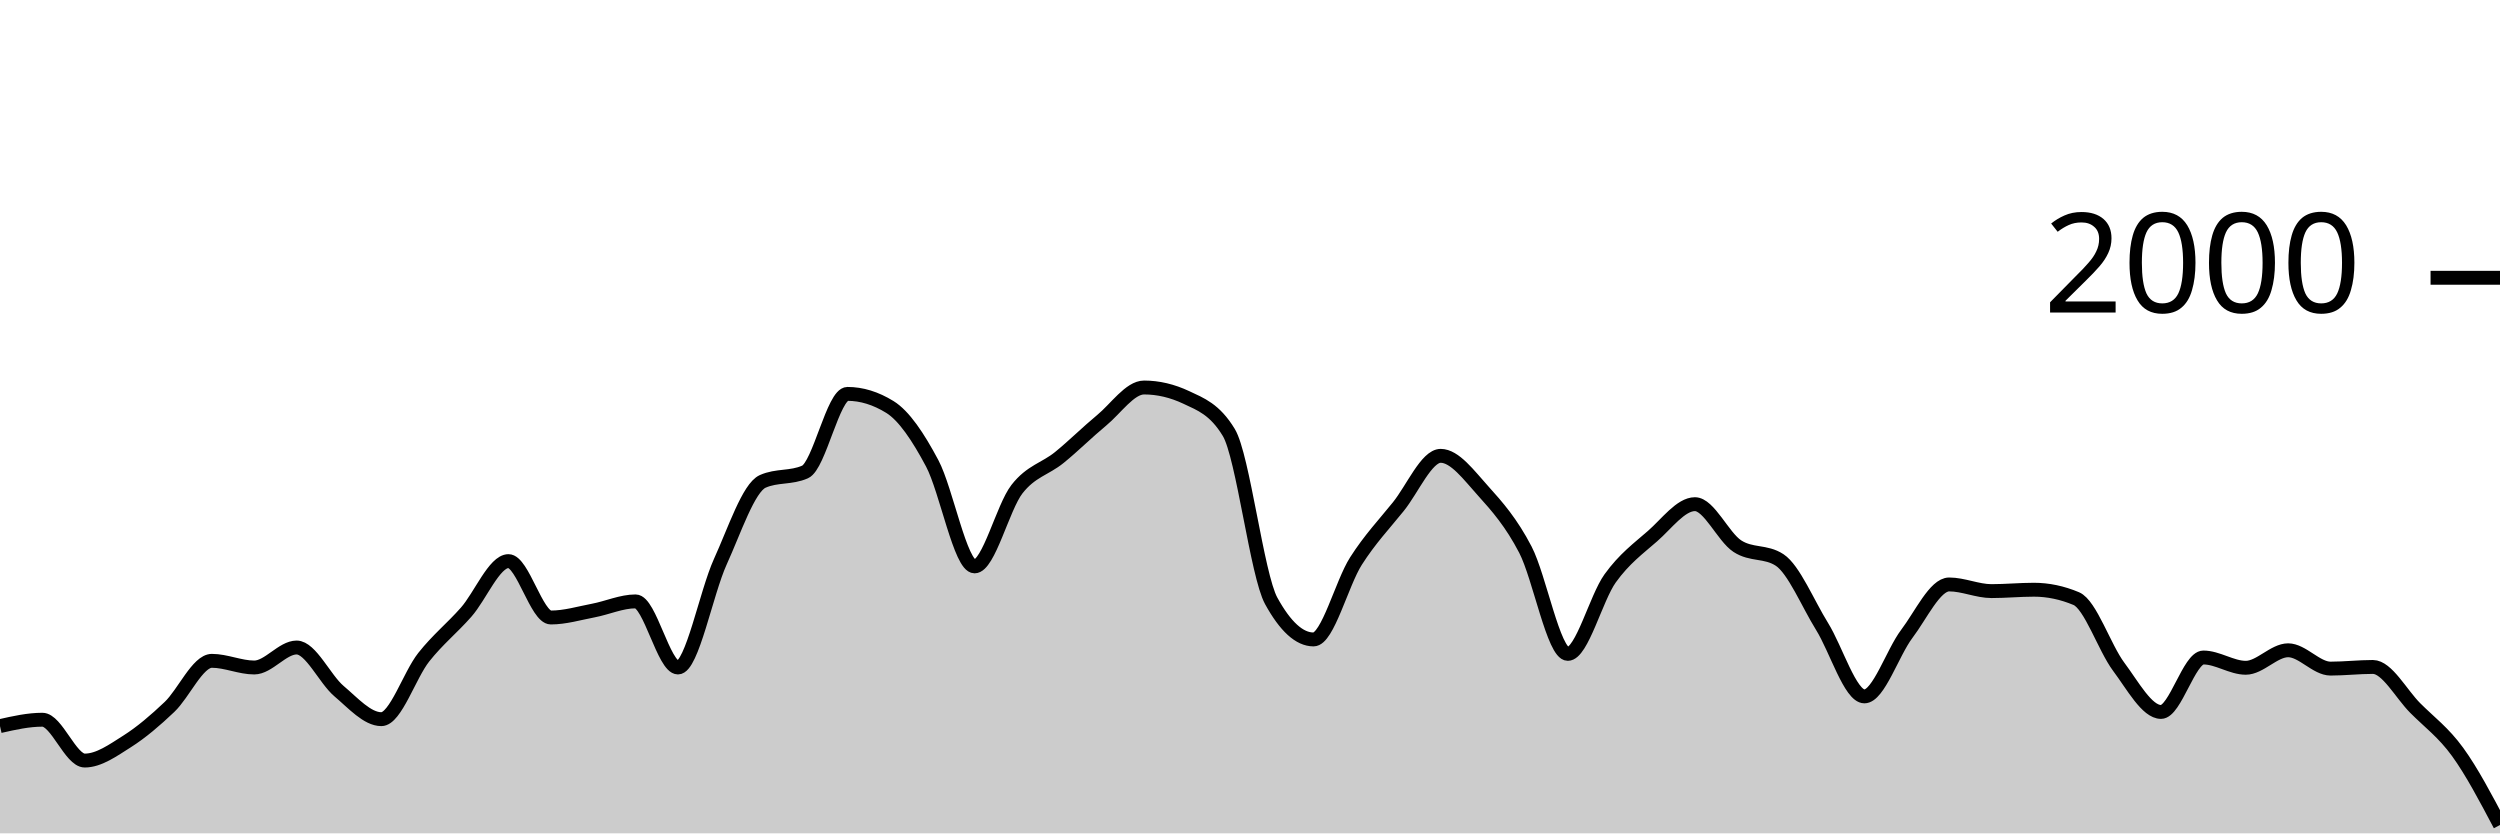
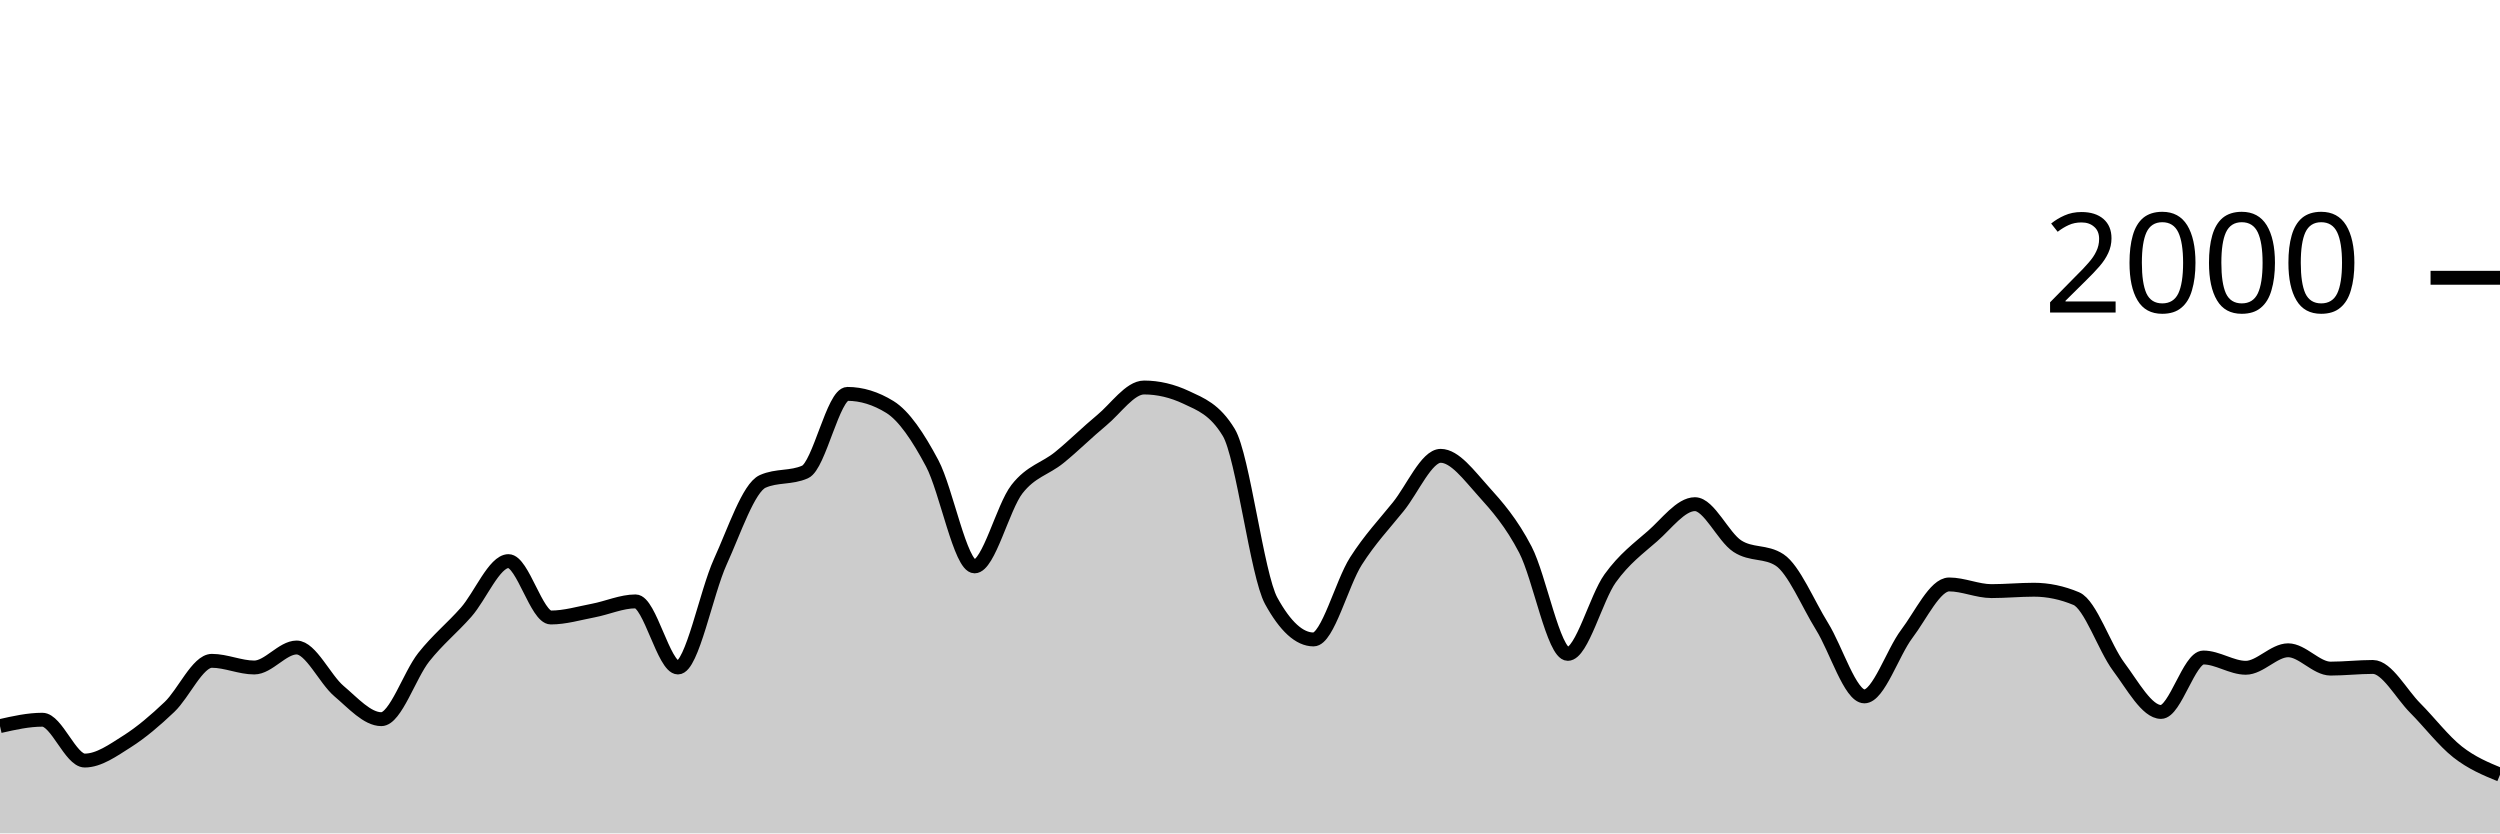
<svg xmlns="http://www.w3.org/2000/svg" viewBox="0 0 180 60">
  <g transform="translate(0,20)">
-     <path class="area" fill="rgba(0, 0, 0, 0.2)" d="M0,32.28C1.017,32.05,2.034,31.82,3.051,31.82C4.068,31.82,5.085,34.76,6.102,34.76C7.119,34.76,8.136,34.023,9.153,33.38C10.169,32.737,11.186,31.867,12.203,30.9C13.22,29.933,14.237,27.58,15.254,27.58C16.271,27.58,17.288,28.06,18.305,28.06C19.322,28.06,20.339,26.62,21.356,26.62C22.373,26.62,23.39,28.9,24.407,29.76C25.424,30.62,26.441,31.78,27.458,31.78C28.475,31.78,29.492,28.603,30.508,27.32C31.525,26.037,32.542,25.233,33.559,24.08C34.576,22.927,35.593,20.4,36.61,20.4C37.627,20.4,38.644,24.46,39.661,24.46C40.678,24.46,41.695,24.153,42.712,23.96C43.729,23.767,44.746,23.3,45.763,23.3C46.78,23.3,47.797,28.06,48.814,28.06C49.831,28.06,50.847,22.673,51.864,20.44C52.881,18.207,53.898,15.113,54.915,14.66C55.932,14.207,56.949,14.433,57.966,13.98C58.983,13.527,60,8.36,61.017,8.36C62.034,8.36,63.051,8.673,64.068,9.3C65.085,9.927,66.102,11.447,67.119,13.36C68.136,15.273,69.153,20.78,70.169,20.78C71.186,20.78,72.203,16.527,73.22,15.22C74.237,13.913,75.254,13.767,76.271,12.94C77.288,12.113,78.305,11.1,79.322,10.26C80.339,9.42,81.356,7.9,82.373,7.9C83.39,7.9,84.407,8.14,85.424,8.62C86.441,9.1,87.458,9.46,88.475,11.14C89.492,12.82,90.508,21.407,91.525,23.26C92.542,25.113,93.559,26.04,94.576,26.04C95.593,26.04,96.61,21.993,97.627,20.4C98.644,18.807,99.661,17.743,100.678,16.48C101.695,15.217,102.712,12.82,103.729,12.82C104.746,12.82,105.763,14.213,106.78,15.34C107.797,16.467,108.814,17.623,109.831,19.58C110.847,21.537,111.864,27.08,112.881,27.08C113.898,27.08,114.915,23.053,115.932,21.64C116.949,20.227,117.966,19.49,118.983,18.6C120,17.71,121.017,16.3,122.034,16.3C123.051,16.3,124.068,18.653,125.085,19.32C126.102,19.987,127.119,19.653,128.136,20.32C129.153,20.987,130.169,23.463,131.186,25.1C132.203,26.737,133.22,30.14,134.237,30.14C135.254,30.14,136.271,26.983,137.288,25.64C138.305,24.297,139.322,22.08,140.339,22.08C141.356,22.08,142.373,22.56,143.39,22.56C144.407,22.56,145.424,22.46,146.441,22.46C147.458,22.46,148.475,22.673,149.492,23.1C150.508,23.527,151.525,26.64,152.542,28C153.559,29.36,154.576,31.26,155.593,31.26C156.61,31.26,157.627,27.34,158.644,27.34C159.661,27.34,160.678,28.08,161.695,28.08C162.712,28.08,163.729,26.82,164.746,26.82C165.763,26.82,166.78,28.14,167.797,28.14C168.814,28.14,169.831,28.02,170.847,28.02C171.864,28.02,172.881,29.96,173.898,30.98C174.915,32,175.932,32.737,176.949,34.14C177.966,35.543,178.983,37.472,180,39.4L180,40C178.983,40,177.966,40,176.949,40C175.932,40,174.915,40,173.898,40C172.881,40,171.864,40,170.847,40C169.831,40,168.814,40,167.797,40C166.78,40,165.763,40,164.746,40C163.729,40,162.712,40,161.695,40C160.678,40,159.661,40,158.644,40C157.627,40,156.61,40,155.593,40C154.576,40,153.559,40,152.542,40C151.525,40,150.508,40,149.492,40C148.475,40,147.458,40,146.441,40C145.424,40,144.407,40,143.39,40C142.373,40,141.356,40,140.339,40C139.322,40,138.305,40,137.288,40C136.271,40,135.254,40,134.237,40C133.22,40,132.203,40,131.186,40C130.169,40,129.153,40,128.136,40C127.119,40,126.102,40,125.085,40C124.068,40,123.051,40,122.034,40C121.017,40,120,40,118.983,40C117.966,40,116.949,40,115.932,40C114.915,40,113.898,40,112.881,40C111.864,40,110.847,40,109.831,40C108.814,40,107.797,40,106.78,40C105.763,40,104.746,40,103.729,40C102.712,40,101.695,40,100.678,40C99.661,40,98.644,40,97.627,40C96.61,40,95.593,40,94.576,40C93.559,40,92.542,40,91.525,40C90.508,40,89.492,40,88.475,40C87.458,40,86.441,40,85.424,40C84.407,40,83.39,40,82.373,40C81.356,40,80.339,40,79.322,40C78.305,40,77.288,40,76.271,40C75.254,40,74.237,40,73.22,40C72.203,40,71.186,40,70.169,40C69.153,40,68.136,40,67.119,40C66.102,40,65.085,40,64.068,40C63.051,40,62.034,40,61.017,40C60,40,58.983,40,57.966,40C56.949,40,55.932,40,54.915,40C53.898,40,52.881,40,51.864,40C50.847,40,49.831,40,48.814,40C47.797,40,46.78,40,45.763,40C44.746,40,43.729,40,42.712,40C41.695,40,40.678,40,39.661,40C38.644,40,37.627,40,36.61,40C35.593,40,34.576,40,33.559,40C32.542,40,31.525,40,30.508,40C29.492,40,28.475,40,27.458,40C26.441,40,25.424,40,24.407,40C23.39,40,22.373,40,21.356,40C20.339,40,19.322,40,18.305,40C17.288,40,16.271,40,15.254,40C14.237,40,13.22,40,12.203,40C11.186,40,10.169,40,9.153,40C8.136,40,7.119,40,6.102,40C5.085,40,4.068,40,3.051,40C2.034,40,1.017,40,0,40Z" />
-     <path class="line" stroke="black" fill="none" d="M0,32.28C1.017,32.05,2.034,31.82,3.051,31.82C4.068,31.82,5.085,34.76,6.102,34.76C7.119,34.76,8.136,34.023,9.153,33.38C10.169,32.737,11.186,31.867,12.203,30.9C13.22,29.933,14.237,27.58,15.254,27.58C16.271,27.58,17.288,28.06,18.305,28.06C19.322,28.06,20.339,26.62,21.356,26.62C22.373,26.62,23.39,28.9,24.407,29.76C25.424,30.62,26.441,31.78,27.458,31.78C28.475,31.78,29.492,28.603,30.508,27.32C31.525,26.037,32.542,25.233,33.559,24.08C34.576,22.927,35.593,20.4,36.61,20.4C37.627,20.4,38.644,24.46,39.661,24.46C40.678,24.46,41.695,24.153,42.712,23.96C43.729,23.767,44.746,23.3,45.763,23.3C46.78,23.3,47.797,28.06,48.814,28.06C49.831,28.06,50.847,22.673,51.864,20.44C52.881,18.207,53.898,15.113,54.915,14.66C55.932,14.207,56.949,14.433,57.966,13.98C58.983,13.527,60,8.36,61.017,8.36C62.034,8.36,63.051,8.673,64.068,9.3C65.085,9.927,66.102,11.447,67.119,13.36C68.136,15.273,69.153,20.78,70.169,20.78C71.186,20.78,72.203,16.527,73.22,15.22C74.237,13.913,75.254,13.767,76.271,12.94C77.288,12.113,78.305,11.1,79.322,10.26C80.339,9.42,81.356,7.9,82.373,7.9C83.39,7.9,84.407,8.14,85.424,8.62C86.441,9.1,87.458,9.46,88.475,11.14C89.492,12.82,90.508,21.407,91.525,23.26C92.542,25.113,93.559,26.04,94.576,26.04C95.593,26.04,96.61,21.993,97.627,20.4C98.644,18.807,99.661,17.743,100.678,16.48C101.695,15.217,102.712,12.82,103.729,12.82C104.746,12.82,105.763,14.213,106.78,15.34C107.797,16.467,108.814,17.623,109.831,19.58C110.847,21.537,111.864,27.08,112.881,27.08C113.898,27.08,114.915,23.053,115.932,21.64C116.949,20.227,117.966,19.49,118.983,18.6C120,17.71,121.017,16.3,122.034,16.3C123.051,16.3,124.068,18.653,125.085,19.32C126.102,19.987,127.119,19.653,128.136,20.32C129.153,20.987,130.169,23.463,131.186,25.1C132.203,26.737,133.22,30.14,134.237,30.14C135.254,30.14,136.271,26.983,137.288,25.64C138.305,24.297,139.322,22.08,140.339,22.08C141.356,22.08,142.373,22.56,143.39,22.56C144.407,22.56,145.424,22.46,146.441,22.46C147.458,22.46,148.475,22.673,149.492,23.1C150.508,23.527,151.525,26.64,152.542,28C153.559,29.36,154.576,31.26,155.593,31.26C156.61,31.26,157.627,27.34,158.644,27.34C159.661,27.34,160.678,28.08,161.695,28.08C162.712,28.08,163.729,26.82,164.746,26.82C165.763,26.82,166.78,28.14,167.797,28.14C168.814,28.14,169.831,28.02,170.847,28.02C171.864,28.02,172.881,29.96,173.898,30.98C174.915,32,175.932,32.737,176.949,34.14C177.966,35.543,178.983,37.472,180,39.4" />
+     <path class="area" fill="rgba(0, 0, 0, 0.2)" d="M0,32.28C1.017,32.05,2.034,31.82,3.051,31.82C4.068,31.82,5.085,34.76,6.102,34.76C7.119,34.76,8.136,34.023,9.153,33.38C10.169,32.737,11.186,31.867,12.203,30.9C13.22,29.933,14.237,27.58,15.254,27.58C16.271,27.58,17.288,28.06,18.305,28.06C19.322,28.06,20.339,26.62,21.356,26.62C22.373,26.62,23.39,28.9,24.407,29.76C25.424,30.62,26.441,31.78,27.458,31.78C28.475,31.78,29.492,28.603,30.508,27.32C31.525,26.037,32.542,25.233,33.559,24.08C34.576,22.927,35.593,20.4,36.61,20.4C37.627,20.4,38.644,24.46,39.661,24.46C40.678,24.46,41.695,24.153,42.712,23.96C43.729,23.767,44.746,23.3,45.763,23.3C46.78,23.3,47.797,28.06,48.814,28.06C49.831,28.06,50.847,22.673,51.864,20.44C52.881,18.207,53.898,15.113,54.915,14.66C55.932,14.207,56.949,14.433,57.966,13.98C58.983,13.527,60,8.36,61.017,8.36C62.034,8.36,63.051,8.673,64.068,9.3C65.085,9.927,66.102,11.447,67.119,13.36C68.136,15.273,69.153,20.78,70.169,20.78C71.186,20.78,72.203,16.527,73.22,15.22C74.237,13.913,75.254,13.767,76.271,12.94C77.288,12.113,78.305,11.1,79.322,10.26C80.339,9.42,81.356,7.9,82.373,7.9C83.39,7.9,84.407,8.14,85.424,8.62C86.441,9.1,87.458,9.46,88.475,11.14C89.492,12.82,90.508,21.407,91.525,23.26C92.542,25.113,93.559,26.04,94.576,26.04C95.593,26.04,96.61,21.993,97.627,20.4C98.644,18.807,99.661,17.743,100.678,16.48C101.695,15.217,102.712,12.82,103.729,12.82C104.746,12.82,105.763,14.213,106.78,15.34C107.797,16.467,108.814,17.623,109.831,19.58C110.847,21.537,111.864,27.08,112.881,27.08C113.898,27.08,114.915,23.053,115.932,21.64C116.949,20.227,117.966,19.49,118.983,18.6C120,17.71,121.017,16.3,122.034,16.3C123.051,16.3,124.068,18.653,125.085,19.32C126.102,19.987,127.119,19.653,128.136,20.32C129.153,20.987,130.169,23.463,131.186,25.1C132.203,26.737,133.22,30.14,134.237,30.14C135.254,30.14,136.271,26.983,137.288,25.64C138.305,24.297,139.322,22.08,140.339,22.08C141.356,22.08,142.373,22.56,143.39,22.56C144.407,22.56,145.424,22.46,146.441,22.46C147.458,22.46,148.475,22.673,149.492,23.1C150.508,23.527,151.525,26.64,152.542,28C153.559,29.36,154.576,31.26,155.593,31.26C156.61,31.26,157.627,27.34,158.644,27.34C159.661,27.34,160.678,28.08,161.695,28.08C162.712,28.08,163.729,26.82,164.746,26.82C165.763,26.82,166.78,28.14,167.797,28.14C168.814,28.14,169.831,28.02,170.847,28.02C171.864,28.02,172.881,29.96,173.898,30.98C174.915,32,175.932,33.34,176.949,34.14C177.966,34.94,178.983,35.36,180,35.78L180,40C178.983,40,177.966,40,176.949,40C175.932,40,174.915,40,173.898,40C172.881,40,171.864,40,170.847,40C169.831,40,168.814,40,167.797,40C166.78,40,165.763,40,164.746,40C163.729,40,162.712,40,161.695,40C160.678,40,159.661,40,158.644,40C157.627,40,156.61,40,155.593,40C154.576,40,153.559,40,152.542,40C151.525,40,150.508,40,149.492,40C148.475,40,147.458,40,146.441,40C145.424,40,144.407,40,143.39,40C142.373,40,141.356,40,140.339,40C139.322,40,138.305,40,137.288,40C136.271,40,135.254,40,134.237,40C133.22,40,132.203,40,131.186,40C130.169,40,129.153,40,128.136,40C127.119,40,126.102,40,125.085,40C124.068,40,123.051,40,122.034,40C121.017,40,120,40,118.983,40C117.966,40,116.949,40,115.932,40C114.915,40,113.898,40,112.881,40C111.864,40,110.847,40,109.831,40C108.814,40,107.797,40,106.78,40C105.763,40,104.746,40,103.729,40C102.712,40,101.695,40,100.678,40C99.661,40,98.644,40,97.627,40C96.61,40,95.593,40,94.576,40C93.559,40,92.542,40,91.525,40C90.508,40,89.492,40,88.475,40C87.458,40,86.441,40,85.424,40C84.407,40,83.39,40,82.373,40C81.356,40,80.339,40,79.322,40C78.305,40,77.288,40,76.271,40C75.254,40,74.237,40,73.22,40C72.203,40,71.186,40,70.169,40C69.153,40,68.136,40,67.119,40C66.102,40,65.085,40,64.068,40C63.051,40,62.034,40,61.017,40C60,40,58.983,40,57.966,40C56.949,40,55.932,40,54.915,40C53.898,40,52.881,40,51.864,40C50.847,40,49.831,40,48.814,40C47.797,40,46.78,40,45.763,40C44.746,40,43.729,40,42.712,40C41.695,40,40.678,40,39.661,40C38.644,40,37.627,40,36.61,40C35.593,40,34.576,40,33.559,40C32.542,40,31.525,40,30.508,40C29.492,40,28.475,40,27.458,40C26.441,40,25.424,40,24.407,40C23.39,40,22.373,40,21.356,40C20.339,40,19.322,40,18.305,40C17.288,40,16.271,40,15.254,40C14.237,40,13.22,40,12.203,40C11.186,40,10.169,40,9.153,40C8.136,40,7.119,40,6.102,40C5.085,40,4.068,40,3.051,40C2.034,40,1.017,40,0,40Z" />
+     <path class="line" stroke="black" fill="none" d="M0,32.28C1.017,32.05,2.034,31.82,3.051,31.82C4.068,31.82,5.085,34.76,6.102,34.76C7.119,34.76,8.136,34.023,9.153,33.38C10.169,32.737,11.186,31.867,12.203,30.9C13.22,29.933,14.237,27.58,15.254,27.58C16.271,27.58,17.288,28.06,18.305,28.06C19.322,28.06,20.339,26.62,21.356,26.62C22.373,26.62,23.39,28.9,24.407,29.76C25.424,30.62,26.441,31.78,27.458,31.78C28.475,31.78,29.492,28.603,30.508,27.32C31.525,26.037,32.542,25.233,33.559,24.08C34.576,22.927,35.593,20.4,36.61,20.4C37.627,20.4,38.644,24.46,39.661,24.46C40.678,24.46,41.695,24.153,42.712,23.96C43.729,23.767,44.746,23.3,45.763,23.3C46.78,23.3,47.797,28.06,48.814,28.06C49.831,28.06,50.847,22.673,51.864,20.44C52.881,18.207,53.898,15.113,54.915,14.66C55.932,14.207,56.949,14.433,57.966,13.98C58.983,13.527,60,8.36,61.017,8.36C62.034,8.36,63.051,8.673,64.068,9.3C65.085,9.927,66.102,11.447,67.119,13.36C68.136,15.273,69.153,20.78,70.169,20.78C71.186,20.78,72.203,16.527,73.22,15.22C74.237,13.913,75.254,13.767,76.271,12.94C77.288,12.113,78.305,11.1,79.322,10.26C80.339,9.42,81.356,7.9,82.373,7.9C83.39,7.9,84.407,8.14,85.424,8.62C86.441,9.1,87.458,9.46,88.475,11.14C89.492,12.82,90.508,21.407,91.525,23.26C92.542,25.113,93.559,26.04,94.576,26.04C95.593,26.04,96.61,21.993,97.627,20.4C98.644,18.807,99.661,17.743,100.678,16.48C101.695,15.217,102.712,12.82,103.729,12.82C104.746,12.82,105.763,14.213,106.78,15.34C107.797,16.467,108.814,17.623,109.831,19.58C110.847,21.537,111.864,27.08,112.881,27.08C113.898,27.08,114.915,23.053,115.932,21.64C116.949,20.227,117.966,19.49,118.983,18.6C120,17.71,121.017,16.3,122.034,16.3C123.051,16.3,124.068,18.653,125.085,19.32C126.102,19.987,127.119,19.653,128.136,20.32C129.153,20.987,130.169,23.463,131.186,25.1C132.203,26.737,133.22,30.14,134.237,30.14C135.254,30.14,136.271,26.983,137.288,25.64C138.305,24.297,139.322,22.08,140.339,22.08C141.356,22.08,142.373,22.56,143.39,22.56C144.407,22.56,145.424,22.46,146.441,22.46C147.458,22.46,148.475,22.673,149.492,23.1C150.508,23.527,151.525,26.64,152.542,28C153.559,29.36,154.576,31.26,155.593,31.26C156.61,31.26,157.627,27.34,158.644,27.34C159.661,27.34,160.678,28.08,161.695,28.08C162.712,28.08,163.729,26.82,164.746,26.82C165.763,26.82,166.78,28.14,167.797,28.14C168.814,28.14,169.831,28.02,170.847,28.02C171.864,28.02,172.881,29.96,173.898,30.98C174.915,32,175.932,33.34,176.949,34.14C177.966,34.94,178.983,35.36,180,35.78" />
    <path class="axis-ceiling" stroke-width="1" stroke="black" fill="none" d="M175,0L180,0" />
    <text class="axis-ceiling-label" font-family="sans-serif" text-anchor="end" font-size="10px" x="170" y="2.5">2000</text>
  </g>
</svg>
